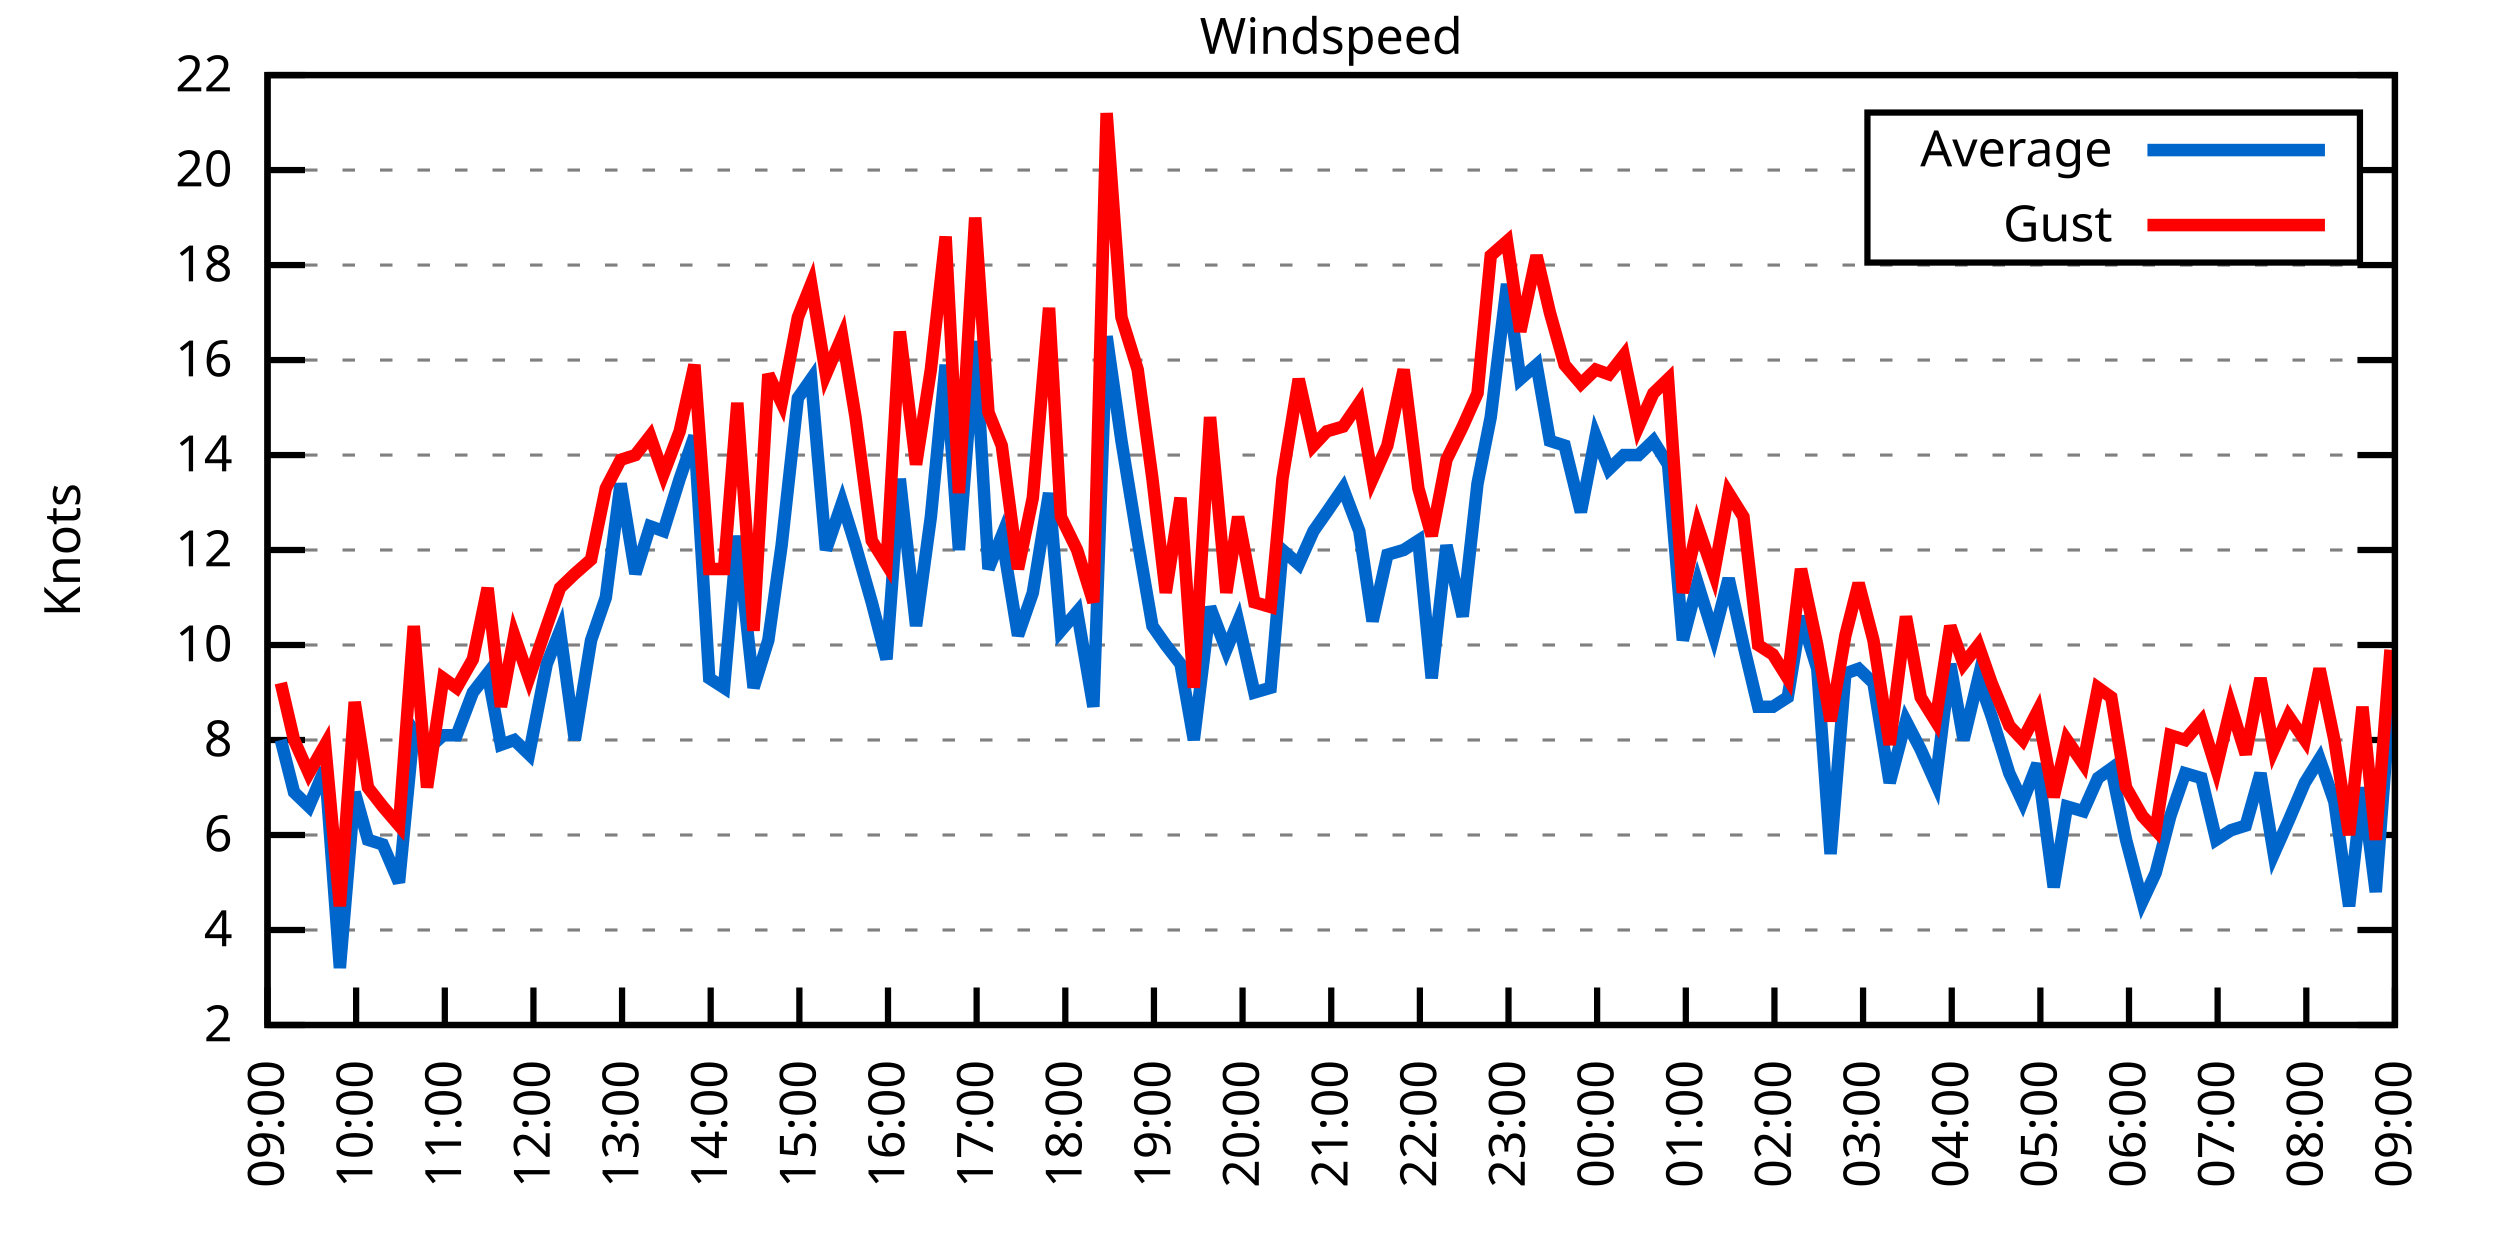
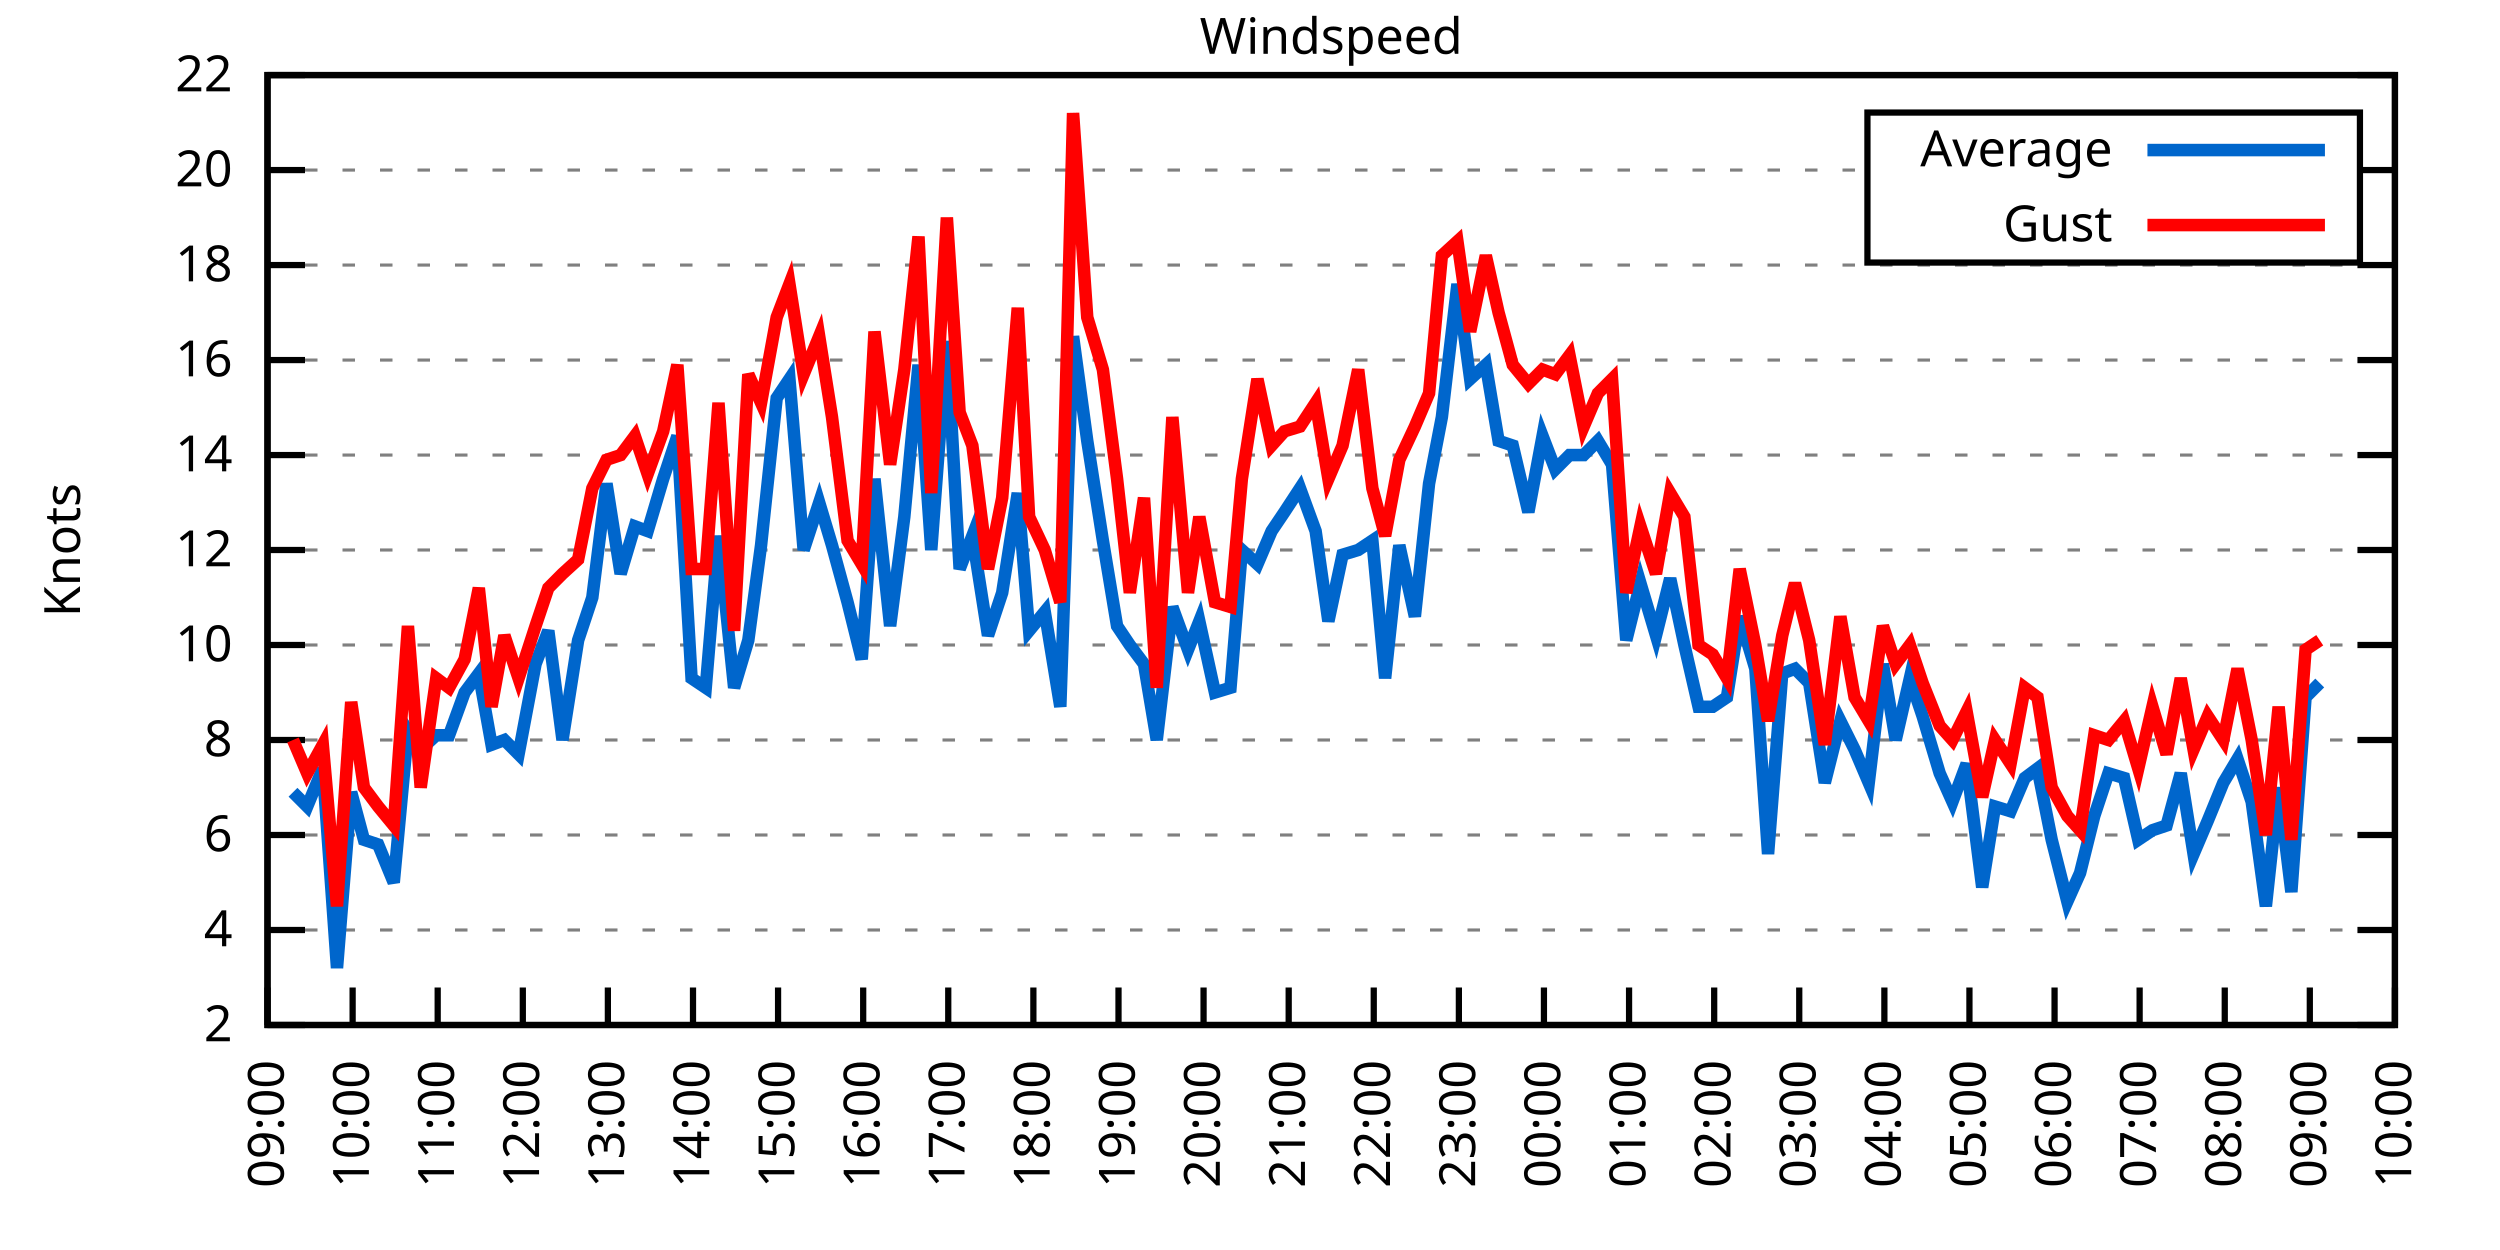
<svg xmlns="http://www.w3.org/2000/svg" xmlns:xlink="http://www.w3.org/1999/xlink" width="400" height="200" viewBox="0 0 400 200">
  <g id="gnuplot_canvas">
    <rect x="0" y="0" width="400" height="200" fill="none" />
    <defs>
      <circle id="gpDot" r="0.5" stroke-width="0.5" stroke="currentColor" />
      <path id="gpPt0" stroke-width="0.333" stroke="currentColor" d="M-1,0 h2 M0,-1 v2" />
      <path id="gpPt1" stroke-width="0.333" stroke="currentColor" d="M-1,-1 L1,1 M1,-1 L-1,1" />
      <path id="gpPt2" stroke-width="0.333" stroke="currentColor" d="M-1,0 L1,0 M0,-1 L0,1 M-1,-1 L1,1 M-1,1 L1,-1" />
      <rect id="gpPt3" stroke-width="0.333" stroke="currentColor" x="-1" y="-1" width="2" height="2" />
      <rect id="gpPt4" stroke-width="0.333" stroke="currentColor" fill="currentColor" x="-1" y="-1" width="2" height="2" />
      <circle id="gpPt5" stroke-width="0.333" stroke="currentColor" cx="0" cy="0" r="1" />
      <use xlink:href="#gpPt5" id="gpPt6" fill="currentColor" stroke="none" />
      <path id="gpPt7" stroke-width="0.333" stroke="currentColor" d="M0,-1.33 L-1.33,0.67 L1.33,0.67 z" />
      <use xlink:href="#gpPt7" id="gpPt8" fill="currentColor" stroke="none" />
      <use xlink:href="#gpPt7" id="gpPt9" stroke="currentColor" transform="rotate(180)" />
      <use xlink:href="#gpPt9" id="gpPt10" fill="currentColor" stroke="none" />
      <use xlink:href="#gpPt3" id="gpPt11" stroke="currentColor" transform="rotate(45)" />
      <use xlink:href="#gpPt11" id="gpPt12" fill="currentColor" stroke="none" />
      <path id="gpPt13" stroke-width="0.333" stroke="currentColor" d="M0,1.330 L1.265,0.411 L0.782,-1.067 L-0.782,-1.076 L-1.265,0.411 z" />
      <use xlink:href="#gpPt13" id="gpPt14" fill="currentColor" stroke="none" />
      <filter id="textbox" filterUnits="objectBoundingBox" x="0" y="0" height="1" width="1">
        <feFlood flood-color="white" flood-opacity="1" result="bgnd" />
        <feComposite in="SourceGraphic" in2="bgnd" operator="atop" />
      </filter>
      <filter id="greybox" filterUnits="objectBoundingBox" x="0" y="0" height="1" width="1">
        <feFlood flood-color="lightgrey" flood-opacity="1" result="grey" />
        <feComposite in="SourceGraphic" in2="grey" operator="atop" />
      </filter>
    </defs>
    <g fill="none" color="white" stroke="currentColor" stroke-width="1.00" stroke-linecap="butt" stroke-linejoin="miter">
</g>
    <g fill="none" color="black" stroke="currentColor" stroke-width="1.00" stroke-linecap="butt" stroke-linejoin="miter">
      <g stroke="none" shape-rendering="crispEdges">
        <polygon fill="rgb(255, 255, 255)" points="42.80,164.00 383.18,164.00 383.18,12.02 42.80,12.02 " />
      </g>
    </g>
    <g fill="none" color="black" stroke="currentColor" stroke-width="1.00" stroke-linecap="butt" stroke-linejoin="miter">
</g>
    <g fill="none" color="black" stroke="black" stroke-width="0.50" stroke-linecap="butt" stroke-linejoin="miter">
</g>
    <g fill="none" color="gray" stroke="currentColor" stroke-width="0.50" stroke-linecap="butt" stroke-linejoin="miter">
      <path stroke="gray" stroke-dasharray="2,4" class="gridline" d="M42.80,164.00 L383.19,164.00  " />
    </g>
    <g fill="none" color="gray" stroke="gray" stroke-width="1.00" stroke-linecap="butt" stroke-linejoin="miter">
</g>
    <g fill="none" color="black" stroke="currentColor" stroke-width="1.00" stroke-linecap="butt" stroke-linejoin="miter">
      <path stroke="black" d="M42.80,164.00 L48.80,164.00 M383.19,164.00 L377.19,164.00  " />
      <g transform="translate(37.20,166.60)" stroke="none" fill="black" font-family="Sans" font-size="8.00" text-anchor="end">
        <text>
          <tspan font-family="Sans"> 2</tspan>
        </text>
      </g>
    </g>
    <g fill="none" color="black" stroke="currentColor" stroke-width="1.00" stroke-linecap="butt" stroke-linejoin="miter">
</g>
    <g fill="none" color="black" stroke="black" stroke-width="0.50" stroke-linecap="butt" stroke-linejoin="miter">
</g>
    <g fill="none" color="gray" stroke="currentColor" stroke-width="0.50" stroke-linecap="butt" stroke-linejoin="miter">
      <path stroke="gray" stroke-dasharray="2,4" class="gridline" d="M42.80,148.80 L383.19,148.80  " />
    </g>
    <g fill="none" color="gray" stroke="gray" stroke-width="1.00" stroke-linecap="butt" stroke-linejoin="miter">
</g>
    <g fill="none" color="black" stroke="currentColor" stroke-width="1.00" stroke-linecap="butt" stroke-linejoin="miter">
      <path stroke="black" d="M42.80,148.80 L48.80,148.80 M383.19,148.80 L377.19,148.80  " />
      <g transform="translate(37.20,151.40)" stroke="none" fill="black" font-family="Sans" font-size="8.00" text-anchor="end">
        <text>
          <tspan font-family="Sans"> 4</tspan>
        </text>
      </g>
    </g>
    <g fill="none" color="black" stroke="currentColor" stroke-width="1.00" stroke-linecap="butt" stroke-linejoin="miter">
</g>
    <g fill="none" color="black" stroke="black" stroke-width="0.50" stroke-linecap="butt" stroke-linejoin="miter">
</g>
    <g fill="none" color="gray" stroke="currentColor" stroke-width="0.50" stroke-linecap="butt" stroke-linejoin="miter">
      <path stroke="gray" stroke-dasharray="2,4" class="gridline" d="M42.80,133.60 L383.19,133.60  " />
    </g>
    <g fill="none" color="gray" stroke="gray" stroke-width="1.00" stroke-linecap="butt" stroke-linejoin="miter">
</g>
    <g fill="none" color="black" stroke="currentColor" stroke-width="1.00" stroke-linecap="butt" stroke-linejoin="miter">
      <path stroke="black" d="M42.80,133.60 L48.80,133.60 M383.19,133.60 L377.19,133.60  " />
      <g transform="translate(37.20,136.20)" stroke="none" fill="black" font-family="Sans" font-size="8.00" text-anchor="end">
        <text>
          <tspan font-family="Sans"> 6</tspan>
        </text>
      </g>
    </g>
    <g fill="none" color="black" stroke="currentColor" stroke-width="1.00" stroke-linecap="butt" stroke-linejoin="miter">
</g>
    <g fill="none" color="black" stroke="black" stroke-width="0.50" stroke-linecap="butt" stroke-linejoin="miter">
</g>
    <g fill="none" color="gray" stroke="currentColor" stroke-width="0.50" stroke-linecap="butt" stroke-linejoin="miter">
      <path stroke="gray" stroke-dasharray="2,4" class="gridline" d="M42.80,118.40 L383.19,118.40  " />
    </g>
    <g fill="none" color="gray" stroke="gray" stroke-width="1.00" stroke-linecap="butt" stroke-linejoin="miter">
</g>
    <g fill="none" color="black" stroke="currentColor" stroke-width="1.00" stroke-linecap="butt" stroke-linejoin="miter">
      <path stroke="black" d="M42.80,118.40 L48.80,118.40 M383.19,118.40 L377.19,118.40  " />
      <g transform="translate(37.20,121.00)" stroke="none" fill="black" font-family="Sans" font-size="8.00" text-anchor="end">
        <text>
          <tspan font-family="Sans"> 8</tspan>
        </text>
      </g>
    </g>
    <g fill="none" color="black" stroke="currentColor" stroke-width="1.00" stroke-linecap="butt" stroke-linejoin="miter">
</g>
    <g fill="none" color="black" stroke="black" stroke-width="0.50" stroke-linecap="butt" stroke-linejoin="miter">
</g>
    <g fill="none" color="gray" stroke="currentColor" stroke-width="0.50" stroke-linecap="butt" stroke-linejoin="miter">
      <path stroke="gray" stroke-dasharray="2,4" class="gridline" d="M42.80,103.20 L383.19,103.20  " />
    </g>
    <g fill="none" color="gray" stroke="gray" stroke-width="1.00" stroke-linecap="butt" stroke-linejoin="miter">
</g>
    <g fill="none" color="black" stroke="currentColor" stroke-width="1.00" stroke-linecap="butt" stroke-linejoin="miter">
      <path stroke="black" d="M42.80,103.20 L48.80,103.20 M383.19,103.20 L377.19,103.20  " />
      <g transform="translate(37.20,105.80)" stroke="none" fill="black" font-family="Sans" font-size="8.00" text-anchor="end">
        <text>
          <tspan font-family="Sans"> 10</tspan>
        </text>
      </g>
    </g>
    <g fill="none" color="black" stroke="currentColor" stroke-width="1.00" stroke-linecap="butt" stroke-linejoin="miter">
</g>
    <g fill="none" color="black" stroke="black" stroke-width="0.50" stroke-linecap="butt" stroke-linejoin="miter">
</g>
    <g fill="none" color="gray" stroke="currentColor" stroke-width="0.50" stroke-linecap="butt" stroke-linejoin="miter">
      <path stroke="gray" stroke-dasharray="2,4" class="gridline" d="M42.80,88.00 L383.19,88.00  " />
    </g>
    <g fill="none" color="gray" stroke="gray" stroke-width="1.00" stroke-linecap="butt" stroke-linejoin="miter">
</g>
    <g fill="none" color="black" stroke="currentColor" stroke-width="1.00" stroke-linecap="butt" stroke-linejoin="miter">
      <path stroke="black" d="M42.80,88.00 L48.80,88.00 M383.19,88.00 L377.19,88.00  " />
      <g transform="translate(37.20,90.60)" stroke="none" fill="black" font-family="Sans" font-size="8.00" text-anchor="end">
        <text>
          <tspan font-family="Sans"> 12</tspan>
        </text>
      </g>
    </g>
    <g fill="none" color="black" stroke="currentColor" stroke-width="1.00" stroke-linecap="butt" stroke-linejoin="miter">
</g>
    <g fill="none" color="black" stroke="black" stroke-width="0.50" stroke-linecap="butt" stroke-linejoin="miter">
</g>
    <g fill="none" color="gray" stroke="currentColor" stroke-width="0.50" stroke-linecap="butt" stroke-linejoin="miter">
      <path stroke="gray" stroke-dasharray="2,4" class="gridline" d="M42.80,72.81 L383.19,72.81  " />
    </g>
    <g fill="none" color="gray" stroke="gray" stroke-width="1.00" stroke-linecap="butt" stroke-linejoin="miter">
</g>
    <g fill="none" color="black" stroke="currentColor" stroke-width="1.00" stroke-linecap="butt" stroke-linejoin="miter">
      <path stroke="black" d="M42.80,72.81 L48.80,72.81 M383.19,72.81 L377.19,72.81  " />
      <g transform="translate(37.20,75.41)" stroke="none" fill="black" font-family="Sans" font-size="8.00" text-anchor="end">
        <text>
          <tspan font-family="Sans"> 14</tspan>
        </text>
      </g>
    </g>
    <g fill="none" color="black" stroke="currentColor" stroke-width="1.00" stroke-linecap="butt" stroke-linejoin="miter">
</g>
    <g fill="none" color="black" stroke="black" stroke-width="0.50" stroke-linecap="butt" stroke-linejoin="miter">
</g>
    <g fill="none" color="gray" stroke="currentColor" stroke-width="0.50" stroke-linecap="butt" stroke-linejoin="miter">
      <path stroke="gray" stroke-dasharray="2,4" class="gridline" d="M42.80,57.61 L383.19,57.61  " />
    </g>
    <g fill="none" color="gray" stroke="gray" stroke-width="1.00" stroke-linecap="butt" stroke-linejoin="miter">
</g>
    <g fill="none" color="black" stroke="currentColor" stroke-width="1.00" stroke-linecap="butt" stroke-linejoin="miter">
      <path stroke="black" d="M42.80,57.61 L48.80,57.61 M383.19,57.61 L377.19,57.61  " />
      <g transform="translate(37.20,60.21)" stroke="none" fill="black" font-family="Sans" font-size="8.00" text-anchor="end">
        <text>
          <tspan font-family="Sans"> 16</tspan>
        </text>
      </g>
    </g>
    <g fill="none" color="black" stroke="currentColor" stroke-width="1.00" stroke-linecap="butt" stroke-linejoin="miter">
</g>
    <g fill="none" color="black" stroke="black" stroke-width="0.50" stroke-linecap="butt" stroke-linejoin="miter">
</g>
    <g fill="none" color="gray" stroke="currentColor" stroke-width="0.50" stroke-linecap="butt" stroke-linejoin="miter">
      <path stroke="gray" stroke-dasharray="2,4" class="gridline" d="M42.80,42.41 L383.19,42.41  " />
    </g>
    <g fill="none" color="gray" stroke="gray" stroke-width="1.00" stroke-linecap="butt" stroke-linejoin="miter">
</g>
    <g fill="none" color="black" stroke="currentColor" stroke-width="1.00" stroke-linecap="butt" stroke-linejoin="miter">
      <path stroke="black" d="M42.80,42.41 L48.80,42.41 M383.19,42.41 L377.19,42.41  " />
      <g transform="translate(37.20,45.01)" stroke="none" fill="black" font-family="Sans" font-size="8.00" text-anchor="end">
        <text>
          <tspan font-family="Sans"> 18</tspan>
        </text>
      </g>
    </g>
    <g fill="none" color="black" stroke="currentColor" stroke-width="1.00" stroke-linecap="butt" stroke-linejoin="miter">
</g>
    <g fill="none" color="black" stroke="black" stroke-width="0.50" stroke-linecap="butt" stroke-linejoin="miter">
</g>
    <g fill="none" color="gray" stroke="currentColor" stroke-width="0.50" stroke-linecap="butt" stroke-linejoin="miter">
      <path stroke="gray" stroke-dasharray="2,4" class="gridline" d="M42.80,27.21 L298.79,27.21 M377.59,27.21 L383.19,27.21  " />
    </g>
    <g fill="none" color="gray" stroke="gray" stroke-width="1.00" stroke-linecap="butt" stroke-linejoin="miter">
</g>
    <g fill="none" color="black" stroke="currentColor" stroke-width="1.00" stroke-linecap="butt" stroke-linejoin="miter">
      <path stroke="black" d="M42.80,27.21 L48.80,27.21 M383.19,27.21 L377.19,27.21  " />
      <g transform="translate(37.20,29.81)" stroke="none" fill="black" font-family="Sans" font-size="8.00" text-anchor="end">
        <text>
          <tspan font-family="Sans"> 20</tspan>
        </text>
      </g>
    </g>
    <g fill="none" color="black" stroke="currentColor" stroke-width="1.00" stroke-linecap="butt" stroke-linejoin="miter">
</g>
    <g fill="none" color="black" stroke="black" stroke-width="0.50" stroke-linecap="butt" stroke-linejoin="miter">
</g>
    <g fill="none" color="gray" stroke="currentColor" stroke-width="0.50" stroke-linecap="butt" stroke-linejoin="miter">
      <path stroke="gray" stroke-dasharray="2,4" class="gridline" d="M42.80,12.01 L383.19,12.01  " />
    </g>
    <g fill="none" color="gray" stroke="gray" stroke-width="1.00" stroke-linecap="butt" stroke-linejoin="miter">
</g>
    <g fill="none" color="black" stroke="currentColor" stroke-width="1.00" stroke-linecap="butt" stroke-linejoin="miter">
      <path stroke="black" d="M42.80,12.01 L48.80,12.01 M383.19,12.01 L377.19,12.01  " />
      <g transform="translate(37.20,14.61)" stroke="none" fill="black" font-family="Sans" font-size="8.00" text-anchor="end">
        <text>
          <tspan font-family="Sans"> 22</tspan>
        </text>
      </g>
    </g>
    <g fill="none" color="black" stroke="currentColor" stroke-width="1.00" stroke-linecap="butt" stroke-linejoin="miter">
      <path stroke="black" d="M42.80,164.00 L42.80,158.00  " />
      <g transform="translate(45.40,169.60) rotate(270.00)" stroke="none" fill="black" font-family="Sans" font-size="8.00" text-anchor="end">
        <text>
          <tspan font-family="Sans">09:00</tspan>
        </text>
      </g>
    </g>
    <g fill="none" color="black" stroke="currentColor" stroke-width="1.00" stroke-linecap="butt" stroke-linejoin="miter">
-       <path stroke="black" d="M56.98,164.00 L56.98,158.00  " />
-       <g transform="translate(59.58,169.60) rotate(270.00)" stroke="none" fill="black" font-family="Sans" font-size="8.00" text-anchor="end">
+       <path stroke="black" d="M56.42,164.00 L56.42,158.00  " />
+       <g transform="translate(59.02,169.60) rotate(270.00)" stroke="none" fill="black" font-family="Sans" font-size="8.00" text-anchor="end">
        <text>
          <tspan font-family="Sans">10:00</tspan>
        </text>
      </g>
    </g>
    <g fill="none" color="black" stroke="currentColor" stroke-width="1.00" stroke-linecap="butt" stroke-linejoin="miter">
-       <path stroke="black" d="M71.17,164.00 L71.17,158.00  " />
-       <g transform="translate(73.77,169.60) rotate(270.00)" stroke="none" fill="black" font-family="Sans" font-size="8.00" text-anchor="end">
+       <path stroke="black" d="M70.03,164.00 L70.03,158.00  " />
+       <g transform="translate(72.63,169.60) rotate(270.00)" stroke="none" fill="black" font-family="Sans" font-size="8.00" text-anchor="end">
        <text>
          <tspan font-family="Sans">11:00</tspan>
        </text>
      </g>
    </g>
    <g fill="none" color="black" stroke="currentColor" stroke-width="1.00" stroke-linecap="butt" stroke-linejoin="miter">
-       <path stroke="black" d="M85.35,164.00 L85.35,158.00  " />
-       <g transform="translate(87.95,169.60) rotate(270.00)" stroke="none" fill="black" font-family="Sans" font-size="8.00" text-anchor="end">
+       <path stroke="black" d="M83.65,164.00 L83.65,158.00  " />
+       <g transform="translate(86.25,169.60) rotate(270.00)" stroke="none" fill="black" font-family="Sans" font-size="8.00" text-anchor="end">
        <text>
          <tspan font-family="Sans">12:00</tspan>
        </text>
      </g>
    </g>
    <g fill="none" color="black" stroke="currentColor" stroke-width="1.00" stroke-linecap="butt" stroke-linejoin="miter">
-       <path stroke="black" d="M99.53,164.00 L99.53,158.00  " />
-       <g transform="translate(102.13,169.60) rotate(270.00)" stroke="none" fill="black" font-family="Sans" font-size="8.00" text-anchor="end">
+       <path stroke="black" d="M97.26,164.00 L97.26,158.00  " />
+       <g transform="translate(99.86,169.60) rotate(270.00)" stroke="none" fill="black" font-family="Sans" font-size="8.00" text-anchor="end">
        <text>
          <tspan font-family="Sans">13:00</tspan>
        </text>
      </g>
    </g>
    <g fill="none" color="black" stroke="currentColor" stroke-width="1.00" stroke-linecap="butt" stroke-linejoin="miter">
-       <path stroke="black" d="M113.71,164.00 L113.71,158.00  " />
-       <g transform="translate(116.31,169.60) rotate(270.00)" stroke="none" fill="black" font-family="Sans" font-size="8.00" text-anchor="end">
+       <path stroke="black" d="M110.88,164.00 L110.88,158.00  " />
+       <g transform="translate(113.48,169.60) rotate(270.00)" stroke="none" fill="black" font-family="Sans" font-size="8.00" text-anchor="end">
        <text>
          <tspan font-family="Sans">14:00</tspan>
        </text>
      </g>
    </g>
    <g fill="none" color="black" stroke="currentColor" stroke-width="1.00" stroke-linecap="butt" stroke-linejoin="miter">
-       <path stroke="black" d="M127.90,164.00 L127.90,158.00  " />
-       <g transform="translate(130.50,169.60) rotate(270.00)" stroke="none" fill="black" font-family="Sans" font-size="8.00" text-anchor="end">
+       <path stroke="black" d="M124.49,164.00 L124.49,158.00  " />
+       <g transform="translate(127.09,169.60) rotate(270.00)" stroke="none" fill="black" font-family="Sans" font-size="8.00" text-anchor="end">
        <text>
          <tspan font-family="Sans">15:00</tspan>
        </text>
      </g>
    </g>
    <g fill="none" color="black" stroke="currentColor" stroke-width="1.00" stroke-linecap="butt" stroke-linejoin="miter">
-       <path stroke="black" d="M142.08,164.00 L142.08,158.00  " />
-       <g transform="translate(144.68,169.60) rotate(270.00)" stroke="none" fill="black" font-family="Sans" font-size="8.00" text-anchor="end">
+       <path stroke="black" d="M138.11,164.00 L138.11,158.00  " />
+       <g transform="translate(140.71,169.60) rotate(270.00)" stroke="none" fill="black" font-family="Sans" font-size="8.00" text-anchor="end">
        <text>
          <tspan font-family="Sans">16:00</tspan>
        </text>
      </g>
    </g>
    <g fill="none" color="black" stroke="currentColor" stroke-width="1.00" stroke-linecap="butt" stroke-linejoin="miter">
-       <path stroke="black" d="M156.26,164.00 L156.26,158.00  " />
-       <g transform="translate(158.86,169.60) rotate(270.00)" stroke="none" fill="black" font-family="Sans" font-size="8.00" text-anchor="end">
+       <path stroke="black" d="M151.72,164.00 L151.72,158.00  " />
+       <g transform="translate(154.32,169.60) rotate(270.00)" stroke="none" fill="black" font-family="Sans" font-size="8.00" text-anchor="end">
        <text>
          <tspan font-family="Sans">17:00</tspan>
        </text>
      </g>
    </g>
    <g fill="none" color="black" stroke="currentColor" stroke-width="1.00" stroke-linecap="butt" stroke-linejoin="miter">
-       <path stroke="black" d="M170.45,164.00 L170.45,158.00  " />
-       <g transform="translate(173.05,169.60) rotate(270.00)" stroke="none" fill="black" font-family="Sans" font-size="8.00" text-anchor="end">
+       <path stroke="black" d="M165.34,164.00 L165.34,158.00  " />
+       <g transform="translate(167.94,169.60) rotate(270.00)" stroke="none" fill="black" font-family="Sans" font-size="8.00" text-anchor="end">
        <text>
          <tspan font-family="Sans">18:00</tspan>
        </text>
      </g>
    </g>
    <g fill="none" color="black" stroke="currentColor" stroke-width="1.00" stroke-linecap="butt" stroke-linejoin="miter">
-       <path stroke="black" d="M184.63,164.00 L184.63,158.00  " />
-       <g transform="translate(187.23,169.60) rotate(270.00)" stroke="none" fill="black" font-family="Sans" font-size="8.00" text-anchor="end">
+       <path stroke="black" d="M178.96,164.00 L178.96,158.00  " />
+       <g transform="translate(181.56,169.60) rotate(270.00)" stroke="none" fill="black" font-family="Sans" font-size="8.00" text-anchor="end">
        <text>
          <tspan font-family="Sans">19:00</tspan>
        </text>
      </g>
    </g>
    <g fill="none" color="black" stroke="currentColor" stroke-width="1.00" stroke-linecap="butt" stroke-linejoin="miter">
-       <path stroke="black" d="M198.81,164.00 L198.81,158.00  " />
-       <g transform="translate(201.41,169.60) rotate(270.00)" stroke="none" fill="black" font-family="Sans" font-size="8.00" text-anchor="end">
+       <path stroke="black" d="M192.57,164.00 L192.57,158.00  " />
+       <g transform="translate(195.17,169.60) rotate(270.00)" stroke="none" fill="black" font-family="Sans" font-size="8.00" text-anchor="end">
        <text>
          <tspan font-family="Sans">20:00</tspan>
        </text>
      </g>
    </g>
    <g fill="none" color="black" stroke="currentColor" stroke-width="1.00" stroke-linecap="butt" stroke-linejoin="miter">
-       <path stroke="black" d="M213.00,164.00 L213.00,158.00  " />
-       <g transform="translate(215.60,169.60) rotate(270.00)" stroke="none" fill="black" font-family="Sans" font-size="8.00" text-anchor="end">
+       <path stroke="black" d="M206.19,164.00 L206.19,158.00  " />
+       <g transform="translate(208.79,169.60) rotate(270.00)" stroke="none" fill="black" font-family="Sans" font-size="8.00" text-anchor="end">
        <text>
          <tspan font-family="Sans">21:00</tspan>
        </text>
      </g>
    </g>
    <g fill="none" color="black" stroke="currentColor" stroke-width="1.00" stroke-linecap="butt" stroke-linejoin="miter">
-       <path stroke="black" d="M227.18,164.00 L227.18,158.00  " />
-       <g transform="translate(229.78,169.60) rotate(270.00)" stroke="none" fill="black" font-family="Sans" font-size="8.00" text-anchor="end">
+       <path stroke="black" d="M219.80,164.00 L219.80,158.00  " />
+       <g transform="translate(222.40,169.60) rotate(270.00)" stroke="none" fill="black" font-family="Sans" font-size="8.00" text-anchor="end">
        <text>
          <tspan font-family="Sans">22:00</tspan>
        </text>
      </g>
    </g>
    <g fill="none" color="black" stroke="currentColor" stroke-width="1.00" stroke-linecap="butt" stroke-linejoin="miter">
-       <path stroke="black" d="M241.36,164.00 L241.36,158.00  " />
-       <g transform="translate(243.96,169.60) rotate(270.00)" stroke="none" fill="black" font-family="Sans" font-size="8.00" text-anchor="end">
+       <path stroke="black" d="M233.42,164.00 L233.42,158.00  " />
+       <g transform="translate(236.02,169.60) rotate(270.00)" stroke="none" fill="black" font-family="Sans" font-size="8.00" text-anchor="end">
        <text>
          <tspan font-family="Sans">23:00</tspan>
        </text>
      </g>
    </g>
    <g fill="none" color="black" stroke="currentColor" stroke-width="1.00" stroke-linecap="butt" stroke-linejoin="miter">
-       <path stroke="black" d="M255.54,164.00 L255.54,158.00  " />
-       <g transform="translate(258.14,169.60) rotate(270.00)" stroke="none" fill="black" font-family="Sans" font-size="8.00" text-anchor="end">
+       <path stroke="black" d="M247.03,164.00 L247.03,158.00  " />
+       <g transform="translate(249.63,169.60) rotate(270.00)" stroke="none" fill="black" font-family="Sans" font-size="8.00" text-anchor="end">
        <text>
          <tspan font-family="Sans">00:00</tspan>
        </text>
      </g>
    </g>
    <g fill="none" color="black" stroke="currentColor" stroke-width="1.00" stroke-linecap="butt" stroke-linejoin="miter">
-       <path stroke="black" d="M269.73,164.00 L269.73,158.00  " />
-       <g transform="translate(272.33,169.60) rotate(270.00)" stroke="none" fill="black" font-family="Sans" font-size="8.00" text-anchor="end">
+       <path stroke="black" d="M260.65,164.00 L260.65,158.00  " />
+       <g transform="translate(263.25,169.60) rotate(270.00)" stroke="none" fill="black" font-family="Sans" font-size="8.00" text-anchor="end">
        <text>
          <tspan font-family="Sans">01:00</tspan>
        </text>
      </g>
    </g>
    <g fill="none" color="black" stroke="currentColor" stroke-width="1.00" stroke-linecap="butt" stroke-linejoin="miter">
-       <path stroke="black" d="M283.91,164.00 L283.91,158.00  " />
-       <g transform="translate(286.51,169.60) rotate(270.00)" stroke="none" fill="black" font-family="Sans" font-size="8.00" text-anchor="end">
+       <path stroke="black" d="M274.27,164.00 L274.27,158.00  " />
+       <g transform="translate(276.87,169.60) rotate(270.00)" stroke="none" fill="black" font-family="Sans" font-size="8.00" text-anchor="end">
        <text>
          <tspan font-family="Sans">02:00</tspan>
        </text>
      </g>
    </g>
    <g fill="none" color="black" stroke="currentColor" stroke-width="1.00" stroke-linecap="butt" stroke-linejoin="miter">
-       <path stroke="black" d="M298.09,164.00 L298.09,158.00  " />
-       <g transform="translate(300.69,169.60) rotate(270.00)" stroke="none" fill="black" font-family="Sans" font-size="8.00" text-anchor="end">
+       <path stroke="black" d="M287.88,164.00 L287.88,158.00  " />
+       <g transform="translate(290.48,169.60) rotate(270.00)" stroke="none" fill="black" font-family="Sans" font-size="8.00" text-anchor="end">
        <text>
          <tspan font-family="Sans">03:00</tspan>
        </text>
      </g>
    </g>
    <g fill="none" color="black" stroke="currentColor" stroke-width="1.00" stroke-linecap="butt" stroke-linejoin="miter">
-       <path stroke="black" d="M312.28,164.00 L312.28,158.00  " />
-       <g transform="translate(314.88,169.60) rotate(270.00)" stroke="none" fill="black" font-family="Sans" font-size="8.00" text-anchor="end">
+       <path stroke="black" d="M301.50,164.00 L301.50,158.00  " />
+       <g transform="translate(304.10,169.60) rotate(270.00)" stroke="none" fill="black" font-family="Sans" font-size="8.00" text-anchor="end">
        <text>
          <tspan font-family="Sans">04:00</tspan>
        </text>
      </g>
    </g>
    <g fill="none" color="black" stroke="currentColor" stroke-width="1.00" stroke-linecap="butt" stroke-linejoin="miter">
-       <path stroke="black" d="M326.46,164.00 L326.46,158.00  " />
-       <g transform="translate(329.06,169.60) rotate(270.00)" stroke="none" fill="black" font-family="Sans" font-size="8.00" text-anchor="end">
+       <path stroke="black" d="M315.11,164.00 L315.11,158.00  " />
+       <g transform="translate(317.71,169.60) rotate(270.00)" stroke="none" fill="black" font-family="Sans" font-size="8.00" text-anchor="end">
        <text>
          <tspan font-family="Sans">05:00</tspan>
        </text>
      </g>
    </g>
    <g fill="none" color="black" stroke="currentColor" stroke-width="1.00" stroke-linecap="butt" stroke-linejoin="miter">
-       <path stroke="black" d="M340.64,164.00 L340.64,158.00  " />
-       <g transform="translate(343.24,169.60) rotate(270.00)" stroke="none" fill="black" font-family="Sans" font-size="8.00" text-anchor="end">
+       <path stroke="black" d="M328.73,164.00 L328.73,158.00  " />
+       <g transform="translate(331.33,169.60) rotate(270.00)" stroke="none" fill="black" font-family="Sans" font-size="8.00" text-anchor="end">
        <text>
          <tspan font-family="Sans">06:00</tspan>
        </text>
      </g>
    </g>
    <g fill="none" color="black" stroke="currentColor" stroke-width="1.00" stroke-linecap="butt" stroke-linejoin="miter">
-       <path stroke="black" d="M354.82,164.00 L354.82,158.00  " />
-       <g transform="translate(357.42,169.60) rotate(270.00)" stroke="none" fill="black" font-family="Sans" font-size="8.00" text-anchor="end">
+       <path stroke="black" d="M342.34,164.00 L342.34,158.00  " />
+       <g transform="translate(344.94,169.60) rotate(270.00)" stroke="none" fill="black" font-family="Sans" font-size="8.00" text-anchor="end">
        <text>
          <tspan font-family="Sans">07:00</tspan>
        </text>
      </g>
    </g>
    <g fill="none" color="black" stroke="currentColor" stroke-width="1.00" stroke-linecap="butt" stroke-linejoin="miter">
-       <path stroke="black" d="M369.01,164.00 L369.01,158.00  " />
-       <g transform="translate(371.61,169.60) rotate(270.00)" stroke="none" fill="black" font-family="Sans" font-size="8.00" text-anchor="end">
+       <path stroke="black" d="M355.96,164.00 L355.96,158.00  " />
+       <g transform="translate(358.56,169.60) rotate(270.00)" stroke="none" fill="black" font-family="Sans" font-size="8.00" text-anchor="end">
        <text>
          <tspan font-family="Sans">08:00</tspan>
+         </text>
+       </g>
+     </g>
+     <g fill="none" color="black" stroke="currentColor" stroke-width="1.00" stroke-linecap="butt" stroke-linejoin="miter">
+       <path stroke="black" d="M369.57,164.00 L369.57,158.00  " />
+       <g transform="translate(372.17,169.60) rotate(270.00)" stroke="none" fill="black" font-family="Sans" font-size="8.00" text-anchor="end">
+         <text>
+           <tspan font-family="Sans">09:00</tspan>
        </text>
      </g>
    </g>
    <g fill="none" color="black" stroke="currentColor" stroke-width="1.00" stroke-linecap="butt" stroke-linejoin="miter">
      <path stroke="black" d="M383.19,164.00 L383.19,158.00  " />
      <g transform="translate(385.79,169.60) rotate(270.00)" stroke="none" fill="black" font-family="Sans" font-size="8.00" text-anchor="end">
        <text>
-           <tspan font-family="Sans">09:00</tspan>
+           <tspan font-family="Sans">10:00</tspan>
        </text>
      </g>
    </g>
    <g fill="none" color="black" stroke="currentColor" stroke-width="1.00" stroke-linecap="butt" stroke-linejoin="miter">
</g>
    <g fill="none" color="black" stroke="currentColor" stroke-width="1.00" stroke-linecap="butt" stroke-linejoin="miter">
      <path stroke="black" d="M42.80,12.01 L42.80,164.00 L383.19,164.00 L383.19,12.01 L42.80,12.01 Z  " />
    </g>
    <g fill="none" color="black" stroke="currentColor" stroke-width="1.00" stroke-linecap="butt" stroke-linejoin="miter">
</g>
    <g fill="none" color="black" stroke="currentColor" stroke-width="1.00" stroke-linecap="butt" stroke-linejoin="miter">
      <path stroke="black" d="M298.79,42.01 L298.79,18.01 L377.59,18.01 L377.59,42.01 L298.79,42.01 Z  " />
    </g>
    <g id="Windspeed_plot_1">
      <g fill="none" color="white" stroke="black" stroke-width="2.00" stroke-linecap="butt" stroke-linejoin="miter">
</g>
      <g fill="none" color="black" stroke="currentColor" stroke-width="2.00" stroke-linecap="butt" stroke-linejoin="miter">
        <g transform="translate(337.99,26.61)" stroke="none" fill="black" font-family="Sans" font-size="8.00" text-anchor="end">
          <text>
            <tspan font-family="Sans">Average</tspan>
          </text>
        </g>
      </g>
      <g fill="none" color="black" stroke="currentColor" stroke-width="2.00" stroke-linecap="butt" stroke-linejoin="miter">
-         <path stroke="rgb(  0, 102, 204)" d="M343.59,24.01 L371.99,24.01 M44.93,118.40 L47.05,126.76 L49.42,129.04 L52.02,122.96 L54.38,154.88 L56.75,126.76   L58.87,134.36 L61.24,135.12 L63.84,141.20 L66.20,116.88 L68.33,119.92 L70.93,117.64 L73.06,117.64 L75.66,110.80   L78.02,107.76 L80.15,119.16 L82.28,118.40 L84.64,120.68 L87.48,106.24 L89.60,100.92 L91.97,118.40 L94.57,102.44   L96.93,95.60 L99.30,77.37 L101.66,91.80 L104.02,84.21 L106.15,84.97 L108.75,76.61 L111.11,69.77 L113.48,108.52   L115.84,110.04 L117.97,85.73 L120.57,110.04 L122.93,102.44 L125.06,87.25 L127.66,63.69 L129.79,60.65 L132.15,88.00   L134.75,80.41 L136.88,87.25 L139.48,96.36 L141.84,105.48 L143.97,76.61 L146.57,100.16 L148.94,82.69 L151.30,58.37   L153.43,88.00 L156.03,54.57 L158.15,91.04 L160.28,85.73 L162.88,101.68 L165.25,94.84 L167.85,78.89 L169.74,100.92   L172.34,97.88 L174.94,113.08 L177.06,53.81 L179.43,70.53 L182.03,86.49 L184.39,100.16 L186.52,103.20 L188.88,106.24   L191.01,118.40 L193.61,97.12 L196.21,103.96 L198.10,99.40 L200.70,110.80 L203.30,110.04 L205.19,88.00 L207.79,90.28   L210.16,84.97 L212.29,81.93 L214.89,78.13 L217.49,84.97 L219.61,99.40 L221.98,88.76 L224.58,88.00 L226.94,86.49   L229.07,108.52 L231.43,87.25 L234.03,98.64 L236.40,77.37 L238.52,66.73 L241.12,45.45 L243.25,60.65 L245.85,58.37   L247.98,70.53 L250.34,71.29 L252.94,81.93 L255.31,69.77 L257.43,75.09 L259.80,72.81 L262.16,72.81 L264.53,70.53   L266.89,74.33 L269.25,102.44 L271.62,93.32 L274.22,101.68 L276.58,92.56 L278.95,103.20 L281.31,113.08 L283.67,113.08   L286.04,111.56 L288.16,98.64 L290.76,107.00 L292.89,136.64 L295.26,107.76 L297.38,107.00 L299.75,109.28 L302.35,125.24   L304.95,115.36 L307.31,119.92 L309.68,125.24 L312.04,106.24 L314.17,118.40 L316.53,108.52 L318.66,114.60 L321.49,123.72   L323.62,128.28 L325.99,122.20 L328.59,141.96 L330.71,129.04 L333.31,129.80 L335.68,124.48 L337.80,122.96 L340.17,134.36   L342.77,144.24 L344.90,139.68 L347.26,130.56 L349.62,123.72 L352.22,124.48 L354.59,134.36 L356.95,132.84 L359.32,132.08   L361.68,123.72 L363.81,136.64 L366.17,131.32 L368.77,125.24 L371.13,121.44 L373.50,128.28 L375.86,145.00 L377.99,126.00   L380.12,142.72 L382.48,111.56  " />
+         <path stroke="rgb(  0, 102, 204)" d="M343.59,24.01 L371.99,24.01 M46.88,126.76 L49.15,129.04 L51.65,122.96 L53.92,154.88 L56.19,126.76 L58.23,134.36   L60.50,135.12 L63.00,141.20 L65.27,116.88 L67.31,119.92 L69.80,117.64 L71.85,117.64 L74.34,110.80 L76.61,107.76   L78.65,119.16 L80.70,118.40 L82.97,120.68 L85.69,106.24 L87.73,100.92 L90.00,118.40 L92.50,102.44 L94.77,95.60   L97.04,77.37 L99.30,91.80 L101.57,84.21 L103.62,84.97 L106.11,76.61 L108.38,69.77 L110.65,108.52 L112.92,110.04   L114.96,85.73 L117.46,110.04 L119.73,102.44 L121.77,87.25 L124.27,63.69 L126.31,60.65 L128.58,88.00 L131.07,80.41   L133.12,87.25 L135.61,96.36 L137.88,105.48 L139.92,76.61 L142.42,100.16 L144.69,82.69 L146.96,58.37 L149.00,88.00   L151.50,54.57 L153.54,91.04 L155.58,85.73 L158.08,101.68 L160.35,94.84 L162.84,78.89 L164.66,100.92 L167.16,97.88   L169.65,113.08 L171.69,53.81 L173.96,70.53 L176.46,86.49 L178.73,100.16 L180.77,103.20 L183.04,106.24 L185.08,118.40   L187.58,97.12 L190.08,103.96 L191.89,99.40 L194.39,110.80 L196.88,110.04 L198.70,88.00 L201.19,90.28 L203.46,84.97   L205.51,81.93 L208.00,78.13 L210.50,84.97 L212.54,99.40 L214.81,88.76 L217.31,88.00 L219.58,86.49 L221.62,108.52   L223.89,87.25 L226.38,98.64 L228.65,77.37 L230.70,66.73 L233.19,45.45 L235.23,60.65 L237.73,58.37 L239.77,70.53   L242.04,71.29 L244.54,81.93 L246.81,69.77 L248.85,75.09 L251.12,72.81 L253.39,72.81 L255.66,70.53 L257.93,74.33   L260.20,102.44 L262.47,93.32 L264.96,101.68 L267.23,92.56 L269.50,103.20 L271.77,113.08 L274.04,113.08 L276.31,111.56   L278.35,98.64 L280.85,107.00 L282.89,136.64 L285.16,107.76 L287.20,107.00 L289.47,109.28 L291.97,125.24 L294.46,115.36   L296.73,119.92 L299.00,125.24 L301.27,106.24 L303.31,118.40 L305.58,108.52 L307.62,114.60 L310.35,123.72 L312.39,128.28   L314.66,122.20 L317.15,141.96 L319.20,129.04 L321.69,129.80 L323.96,124.48 L326.00,122.96 L328.27,134.36 L330.77,144.24   L332.81,139.68 L335.08,130.56 L337.35,123.72 L339.85,124.48 L342.12,134.36 L344.39,132.84 L346.65,132.08 L348.92,123.72   L350.97,136.64 L353.24,131.32 L355.73,125.24 L358.00,121.44 L360.27,128.28 L362.54,145.00 L364.58,126.00 L366.62,142.72   L368.89,111.56 L371.16,109.28  " />
      </g>
    </g>
    <g id="Windspeed_plot_2">
      <g fill="none" color="black" stroke="currentColor" stroke-width="2.00" stroke-linecap="butt" stroke-linejoin="miter">
        <g transform="translate(337.99,38.61)" stroke="none" fill="black" font-family="Sans" font-size="8.00" text-anchor="end">
          <text>
            <tspan font-family="Sans">Gust</tspan>
          </text>
        </g>
      </g>
      <g fill="none" color="black" stroke="currentColor" stroke-width="2.00" stroke-linecap="butt" stroke-linejoin="miter">
-         <path stroke="rgb(255,   0,   0)" d="M343.59,36.01 L371.99,36.01 M44.93,109.28 L47.05,118.40 L49.42,123.72 L52.02,119.16 L54.38,145.00 L56.75,112.32   L58.87,126.00 L61.24,129.04 L63.84,132.08 L66.20,100.16 L68.33,126.00 L70.93,108.52 L73.06,110.04 L75.66,105.48   L78.02,94.08 L80.15,113.08 L82.28,101.68 L84.64,108.52 L87.48,100.16 L89.60,94.08 L91.97,91.80 L94.57,89.52   L96.93,78.13 L99.30,73.57 L101.66,72.81 L104.02,69.77 L106.15,75.85 L108.75,69.01 L111.11,58.37 L113.48,91.04   L115.84,91.04 L117.97,64.45 L120.57,100.92 L122.93,59.89 L125.06,64.45 L127.66,50.77 L129.79,45.45 L132.15,59.89   L134.75,53.81 L136.88,66.73 L139.48,86.49 L141.84,90.28 L143.97,53.05 L146.57,74.33 L148.94,59.13 L151.30,37.85   L153.43,78.89 L156.03,34.81 L158.15,65.97 L160.28,71.29 L162.88,91.04 L165.25,79.65 L167.85,49.25 L169.74,82.69   L172.34,88.00 L174.94,96.36 L177.06,18.09 L179.43,50.77 L182.03,59.13 L184.39,76.61 L186.52,94.84 L188.88,79.65   L191.01,110.04 L193.61,66.73 L196.21,94.84 L198.10,82.69 L200.70,96.36 L203.30,97.12 L205.19,76.61 L207.79,60.65   L210.16,71.29 L212.29,69.01 L214.89,68.25 L217.49,64.45 L219.61,76.61 L221.98,71.29 L224.58,59.13 L226.94,78.13   L229.07,85.73 L231.43,73.57 L234.03,68.25 L236.40,62.93 L238.52,40.89 L241.12,38.61 L243.25,53.05 L245.85,40.89   L247.98,50.01 L250.34,58.37 L252.94,61.41 L255.31,59.13 L257.43,59.89 L259.80,56.85 L262.16,68.25 L264.53,62.93   L266.89,60.65 L269.25,94.84 L271.62,84.21 L274.22,91.80 L276.58,78.89 L278.95,82.69 L281.31,103.20 L283.67,104.72   L286.04,108.52 L288.16,91.04 L290.76,103.20 L292.89,115.36 L295.26,101.68 L297.38,93.32 L299.75,102.44 L302.35,119.16   L304.95,98.64 L307.31,111.56 L309.68,115.36 L312.04,100.16 L314.17,106.24 L316.53,103.20 L318.66,109.28 L321.49,116.12   L323.62,118.40 L325.99,113.84 L328.59,127.52 L330.71,118.40 L333.31,122.20 L335.68,110.04 L337.80,111.56 L340.17,126.00   L342.77,130.56 L344.90,132.84 L347.26,117.64 L349.62,118.40 L352.22,115.36 L354.59,122.96 L356.95,113.08 L359.32,120.68   L361.68,108.52 L363.81,119.92 L366.17,114.60 L368.77,118.40 L371.13,107.00 L373.50,118.40 L375.86,133.60 L377.99,113.08   L380.12,134.36 L382.48,103.96  " />
+         <path stroke="rgb(255,   0,   0)" d="M343.59,36.01 L371.99,36.01 M46.88,118.40 L49.15,123.72 L51.65,119.16 L53.92,145.00 L56.19,112.32 L58.23,126.00   L60.50,129.04 L63.00,132.08 L65.27,100.16 L67.31,126.00 L69.80,108.52 L71.85,110.04 L74.34,105.48 L76.61,94.08   L78.65,113.08 L80.70,101.68 L82.97,108.52 L85.69,100.16 L87.73,94.08 L90.00,91.80 L92.50,89.52 L94.77,78.13   L97.04,73.57 L99.30,72.81 L101.57,69.77 L103.62,75.85 L106.11,69.01 L108.38,58.37 L110.65,91.04 L112.92,91.04   L114.96,64.45 L117.46,100.92 L119.73,59.89 L121.77,64.45 L124.27,50.77 L126.31,45.45 L128.58,59.89 L131.07,53.81   L133.12,66.73 L135.61,86.49 L137.88,90.28 L139.92,53.05 L142.42,74.33 L144.69,59.13 L146.96,37.85 L149.00,78.89   L151.50,34.81 L153.54,65.97 L155.58,71.29 L158.08,91.04 L160.35,79.65 L162.84,49.25 L164.66,82.69 L167.16,88.00   L169.65,96.36 L171.69,18.09 L173.96,50.77 L176.46,59.13 L178.73,76.61 L180.77,94.84 L183.04,79.65 L185.08,110.04   L187.58,66.73 L190.08,94.84 L191.89,82.69 L194.39,96.36 L196.88,97.12 L198.70,76.61 L201.19,60.65 L203.46,71.29   L205.51,69.01 L208.00,68.25 L210.50,64.45 L212.54,76.61 L214.81,71.29 L217.31,59.13 L219.58,78.13 L221.62,85.73   L223.89,73.57 L226.38,68.25 L228.65,62.93 L230.70,40.89 L233.19,38.61 L235.23,53.05 L237.73,40.89 L239.77,50.01   L242.04,58.37 L244.54,61.41 L246.81,59.13 L248.85,59.89 L251.12,56.85 L253.39,68.25 L255.66,62.93 L257.93,60.65   L260.20,94.84 L262.47,84.21 L264.96,91.80 L267.23,78.89 L269.50,82.69 L271.77,103.20 L274.04,104.72 L276.31,108.52   L278.35,91.04 L280.85,103.20 L282.89,115.36 L285.16,101.68 L287.20,93.32 L289.47,102.44 L291.97,119.16 L294.46,98.64   L296.73,111.56 L299.00,115.36 L301.27,100.16 L303.31,106.24 L305.58,103.20 L307.62,109.28 L310.35,116.12 L312.39,118.40   L314.66,113.84 L317.15,127.52 L319.20,118.40 L321.69,122.20 L323.96,110.04 L326.00,111.56 L328.27,126.00 L330.77,130.56   L332.81,132.84 L335.08,117.64 L337.35,118.40 L339.85,115.36 L342.12,122.96 L344.39,113.08 L346.65,120.68 L348.92,108.52   L350.97,119.92 L353.24,114.60 L355.73,118.40 L358.00,107.00 L360.27,118.40 L362.54,133.60 L364.58,113.08 L366.62,134.36   L368.89,103.96 L371.16,102.44  " />
      </g>
    </g>
    <g fill="none" color="black" stroke="currentColor" stroke-width="2.00" stroke-linecap="butt" stroke-linejoin="miter">
</g>
    <g fill="none" color="black" stroke="black" stroke-width="1.00" stroke-linecap="butt" stroke-linejoin="miter">
</g>
    <g fill="none" color="black" stroke="currentColor" stroke-width="1.00" stroke-linecap="butt" stroke-linejoin="miter">
      <path stroke="black" d="M42.80,12.01 L42.80,164.00 L383.19,164.00 L383.19,12.01 L42.80,12.01 Z  " />
      <g transform="translate(12.80,88.01) rotate(270.00)" stroke="none" fill="black" font-family="Sans" font-size="8.00" text-anchor="middle">
        <text>
          <tspan font-family="Sans">Knots</tspan>
        </text>
      </g>
    </g>
    <g fill="none" color="black" stroke="currentColor" stroke-width="1.00" stroke-linecap="butt" stroke-linejoin="miter">
</g>
    <g fill="none" color="black" stroke="currentColor" stroke-width="1.00" stroke-linecap="butt" stroke-linejoin="miter">
      <g transform="translate(212.99,8.61)" stroke="none" fill="black" font-family="Sans" font-size="8.00" text-anchor="middle">
        <text>
          <tspan font-family="Sans">Windspeed</tspan>
        </text>
      </g>
    </g>
    <g fill="none" color="black" stroke="currentColor" stroke-width="1.00" stroke-linecap="butt" stroke-linejoin="miter">
</g>
  </g>
</svg>
